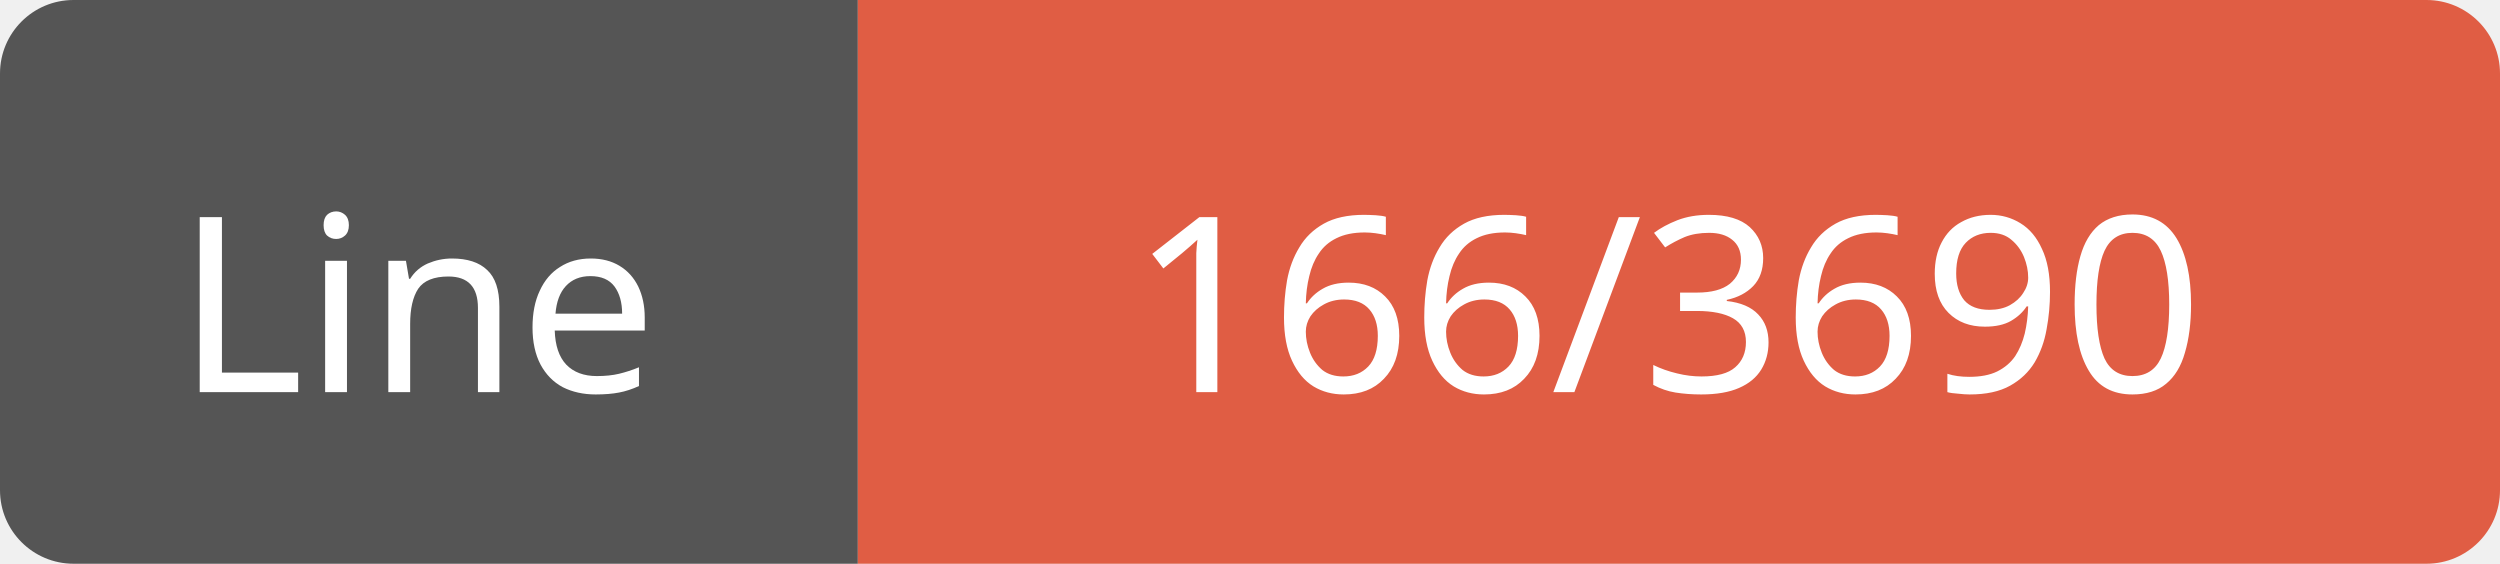
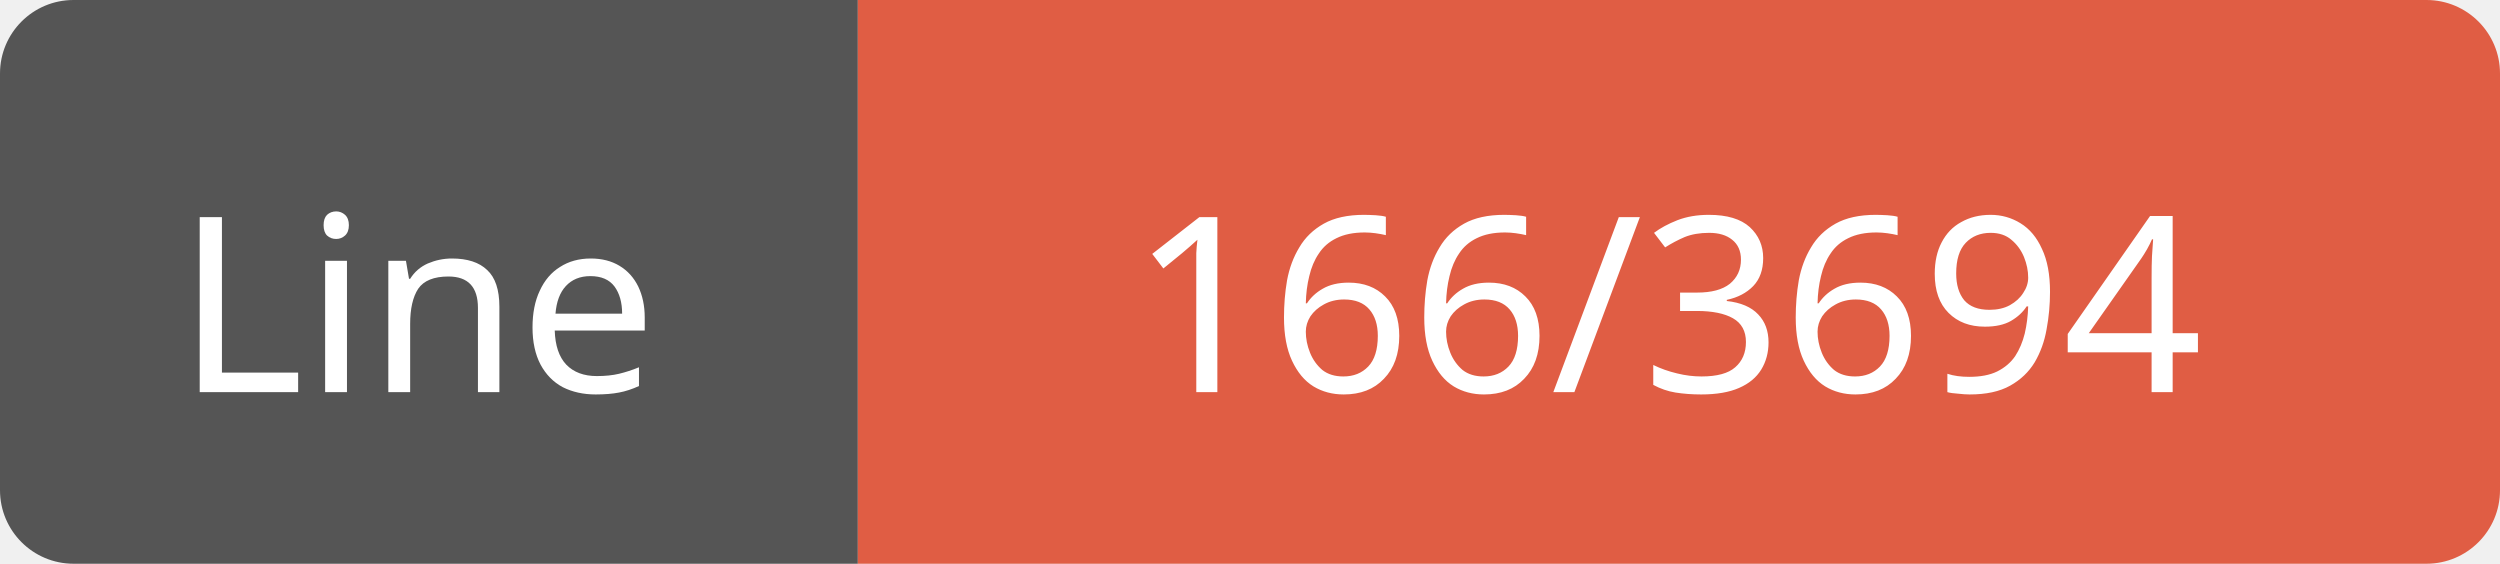
<svg xmlns="http://www.w3.org/2000/svg" width="102" height="23">
  <path d="M3,0 h29 h3 v23 h-3 h-29 a3,3 0 0 1 -3,-3 v-17 a3,3 0 0 1 3,-3 z" fill="#555" />
  <path d="M38,0 h61 a3,3 0 0 1 3,3 v17 a3,3 0 0 1 -3,3 h-61 h-3 v-23 h3 z" fill="#e05d44" />
  <text x="17" y="16" fill="#fff" font-family="Verdana" font-size="10" text-anchor="middle">Line</text>
-   <text x="68" y="16" fill="#fff" font-family="Verdana" font-size="10" text-anchor="middle">166/3690</text>
+   <text x="68" y="16" fill="#fff" font-family="Verdana" font-size="10" text-anchor="middle">166/3694</text>
</svg>
